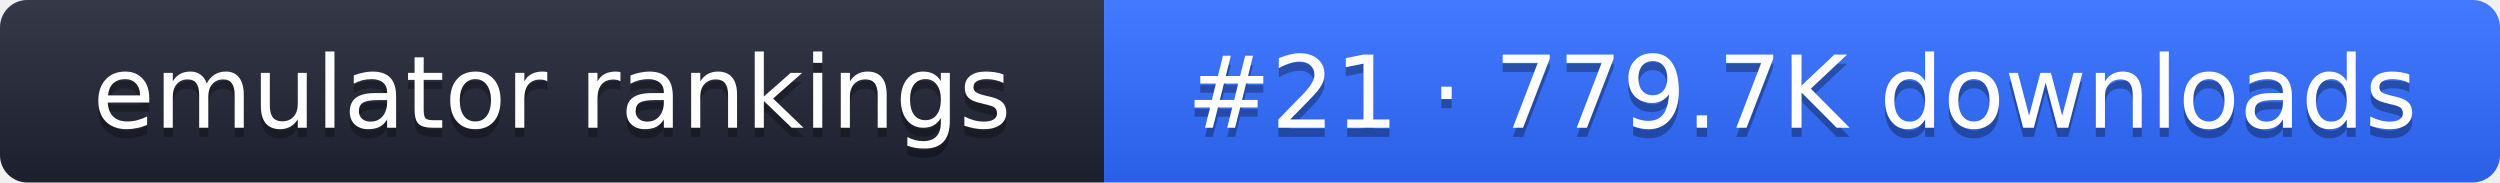
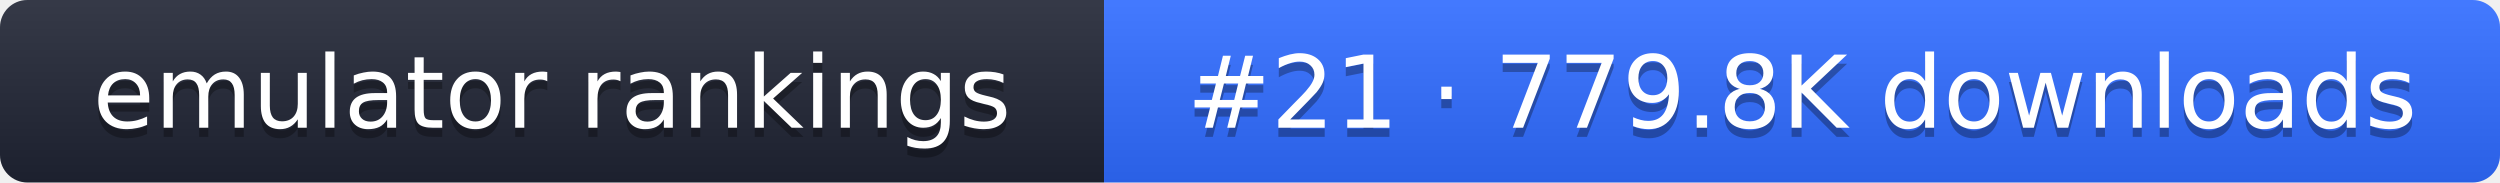
- <svg xmlns="http://www.w3.org/2000/svg" width="274" height="20" role="img" aria-label="emulator rankings: #21 · 779.7K downloads">
+ <svg xmlns="http://www.w3.org/2000/svg" width="274" height="20" role="img" aria-label="emulator rankings: #21 · 779.8K downloads">
  <linearGradient id="g" x2="0" y2="100%">
    <stop offset="0" stop-color="#fff" stop-opacity=".1" />
    <stop offset="1" stop-opacity=".1" />
  </linearGradient>
  <clipPath id="r">
    <rect width="274" height="20" rx="3" fill="#fff" />
  </clipPath>
  <g clip-path="url(#r)">
    <rect width="121" height="20" fill="#1f2433" />
    <rect x="121" width="153" height="20" fill="#2f6bff" />
    <rect width="274" height="20" fill="url(#g)" />
  </g>
  <g fill="#fff" text-anchor="middle" font-family="Verdana,DejaVu Sans,sans-serif" font-size="11">
    <text x="60.5" y="15" fill="#010101" fill-opacity=".3">emulator rankings</text>
    <text x="60.5" y="14">emulator rankings</text>
-     <text x="197.5" y="15" fill="#010101" fill-opacity=".3">#21 · 779.7K downloads</text>
-     <text x="197.5" y="14">#21 · 779.7K downloads</text>
+     <text x="197.5" y="15" fill="#010101" fill-opacity=".3">#21 · 779.8K downloads</text>
+     <text x="197.5" y="14">#21 · 779.8K downloads</text>
  </g>
</svg>
